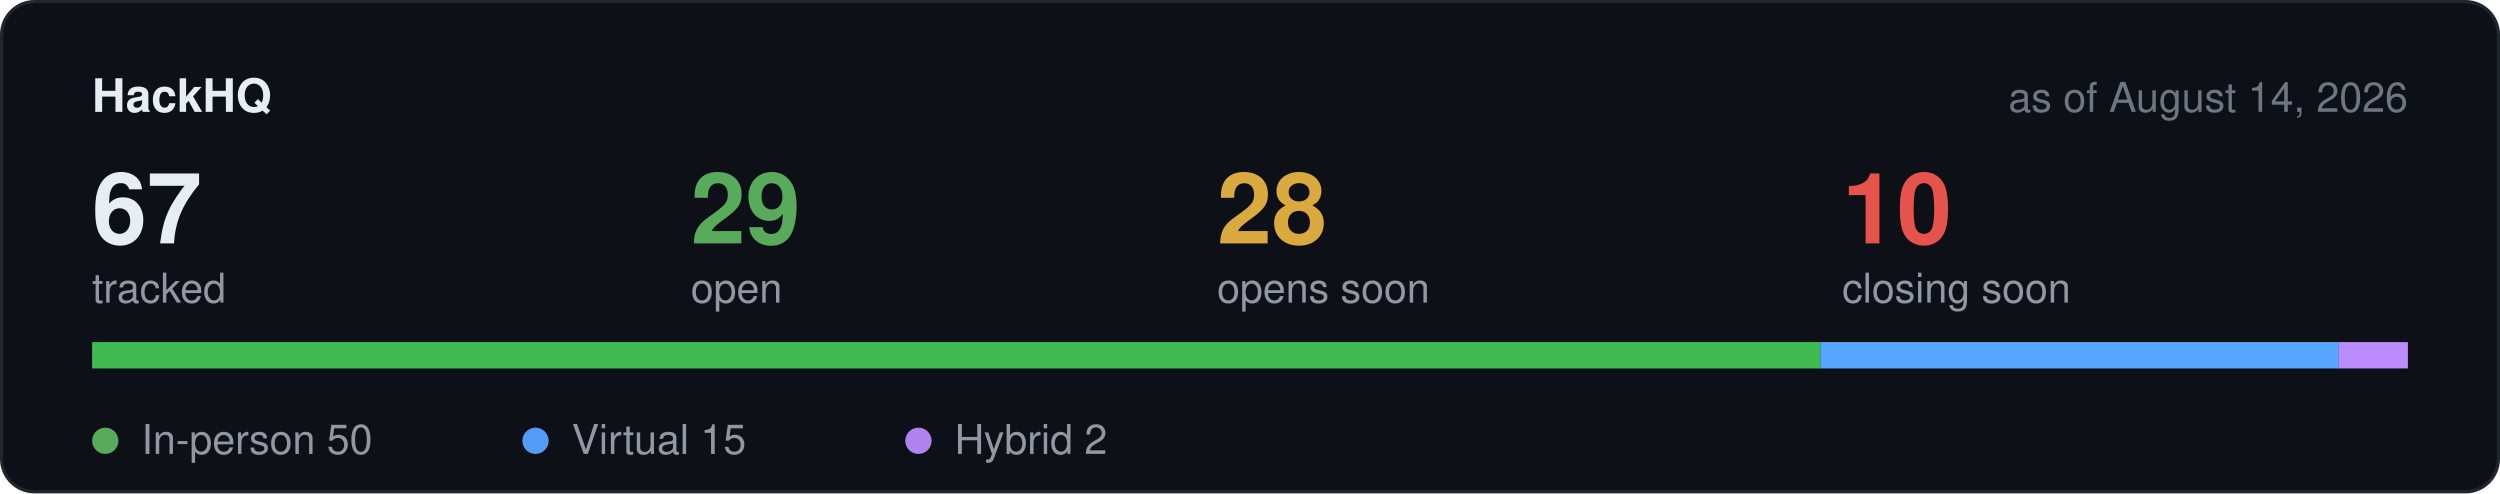
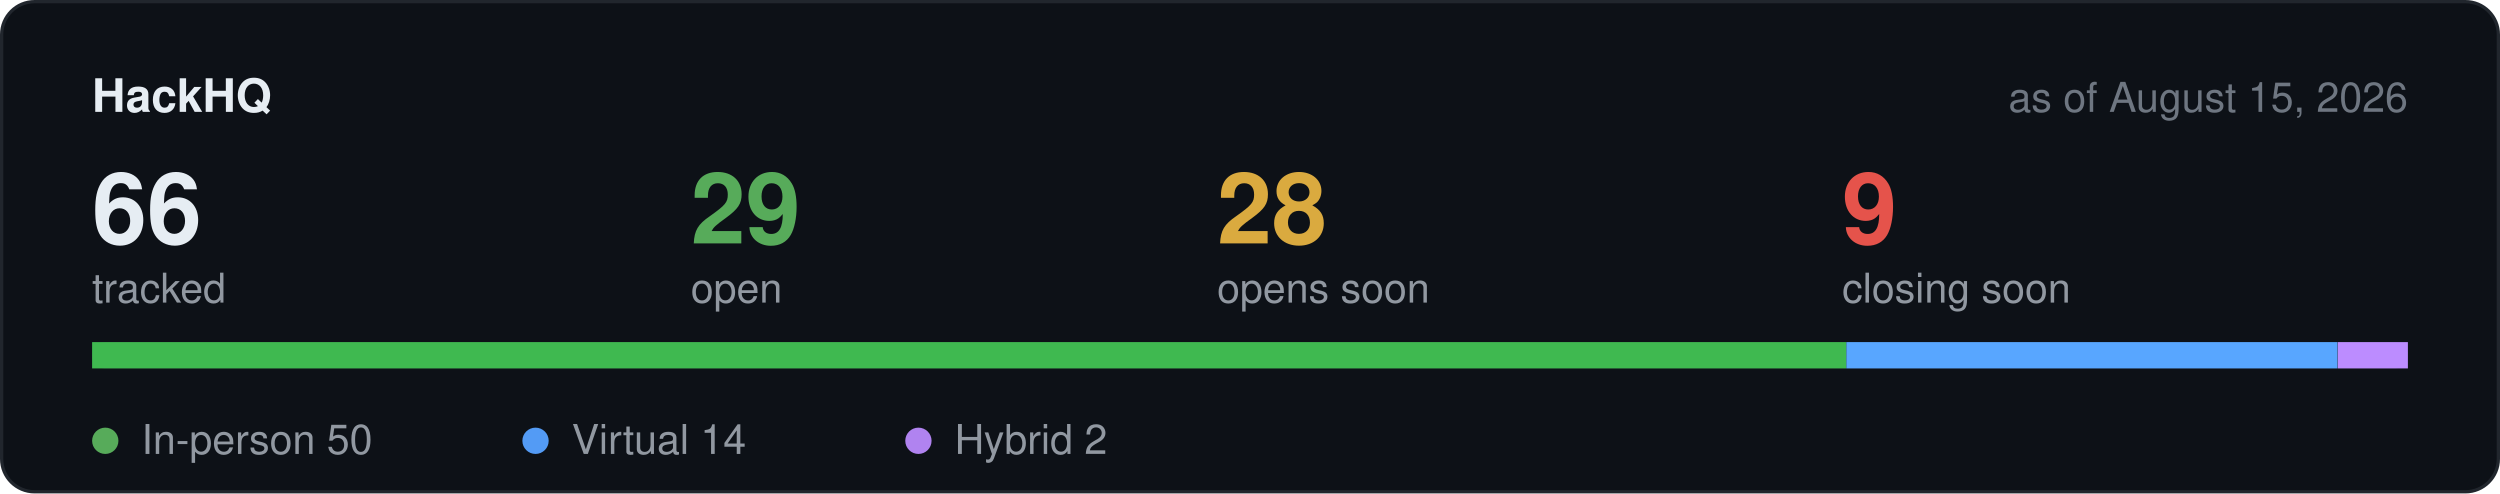
<svg xmlns="http://www.w3.org/2000/svg" width="760" height="150" viewBox="0 0 760 150" role="img" aria-label="Hackathon stats">
  <rect x="0.5" y="0.5" width="759" height="149" rx="10" fill="#0d1117" stroke="#21262d" />
  <text x="28" y="34" font-family="-apple-system,BlinkMacSystemFont,Segoe UI,Helvetica,Arial,sans-serif" font-size="14" font-weight="600" fill="#e6edf3">HackHQ</text>
-   <text x="732" y="34" text-anchor="end" font-family="-apple-system,BlinkMacSystemFont,Segoe UI,Helvetica,Arial,sans-serif" font-size="12.5" fill="#6e7681">as of August 14, 2026</text>
-   <text x="28" y="74" font-family="-apple-system,BlinkMacSystemFont,Segoe UI,Helvetica,Arial,sans-serif" font-size="30" font-weight="600" fill="#e6edf3">67</text>
+   <text x="732" y="34" text-anchor="end" font-family="-apple-system,BlinkMacSystemFont,Segoe UI,Helvetica,Arial,sans-serif" font-size="12.5" fill="#6e7681">as of August 15, 2026</text>
+   <text x="28" y="74" font-family="-apple-system,BlinkMacSystemFont,Segoe UI,Helvetica,Arial,sans-serif" font-size="30" font-weight="600" fill="#e6edf3">66</text>
  <text x="28" y="92" font-family="-apple-system,BlinkMacSystemFont,Segoe UI,Helvetica,Arial,sans-serif" font-size="12.5" fill="#9198a1">tracked</text>
  <text x="210" y="74" font-family="-apple-system,BlinkMacSystemFont,Segoe UI,Helvetica,Arial,sans-serif" font-size="30" font-weight="600" fill="#57ab5a">29</text>
  <text x="210" y="92" font-family="-apple-system,BlinkMacSystemFont,Segoe UI,Helvetica,Arial,sans-serif" font-size="12.5" fill="#9198a1">open</text>
  <text x="370" y="74" font-family="-apple-system,BlinkMacSystemFont,Segoe UI,Helvetica,Arial,sans-serif" font-size="30" font-weight="600" fill="#daaa3f">28</text>
  <text x="370" y="92" font-family="-apple-system,BlinkMacSystemFont,Segoe UI,Helvetica,Arial,sans-serif" font-size="12.5" fill="#9198a1">opens soon</text>
-   <text x="560" y="74" font-family="-apple-system,BlinkMacSystemFont,Segoe UI,Helvetica,Arial,sans-serif" font-size="30" font-weight="600" fill="#e5534b">10</text>
+   <text x="560" y="74" font-family="-apple-system,BlinkMacSystemFont,Segoe UI,Helvetica,Arial,sans-serif" font-size="30" font-weight="600" fill="#e5534b">9</text>
  <text x="560" y="92" font-family="-apple-system,BlinkMacSystemFont,Segoe UI,Helvetica,Arial,sans-serif" font-size="12.5" fill="#9198a1">closing soon</text>
  <rect x="28" y="104" width="704" height="8" rx="4" fill="#21262d" />
-   <rect x="28.0" y="104" width="525.4" height="8" fill="#3fb950" />
-   <rect x="553.4" y="104" width="157.6" height="8" fill="#58a6ff" />
-   <rect x="711.0" y="104" width="21.0" height="8" fill="#bc8cff" />
+   <rect x="28.0" y="104" width="533.3" height="8" fill="#3fb950" />
+   <rect x="561.3" y="104" width="149.3" height="8" fill="#58a6ff" />
+   <rect x="710.7" y="104" width="21.3" height="8" fill="#bc8cff" />
  <circle cx="32" cy="134" r="4" fill="#57ab5a" />
  <text x="43" y="138" font-family="-apple-system,BlinkMacSystemFont,Segoe UI,Helvetica,Arial,sans-serif" font-size="12.5" fill="#9198a1">In-person 50</text>
  <circle cx="162.8" cy="134" r="4" fill="#539bf5" />
-   <text x="173.8" y="138" font-family="-apple-system,BlinkMacSystemFont,Segoe UI,Helvetica,Arial,sans-serif" font-size="12.5" fill="#9198a1">Virtual 15</text>
+   <text x="173.8" y="138" font-family="-apple-system,BlinkMacSystemFont,Segoe UI,Helvetica,Arial,sans-serif" font-size="12.5" fill="#9198a1">Virtual 14</text>
  <circle cx="279.2" cy="134" r="4" fill="#b083f0" />
  <text x="290.2" y="138" font-family="-apple-system,BlinkMacSystemFont,Segoe UI,Helvetica,Arial,sans-serif" font-size="12.5" fill="#9198a1">Hybrid 2</text>
</svg>
